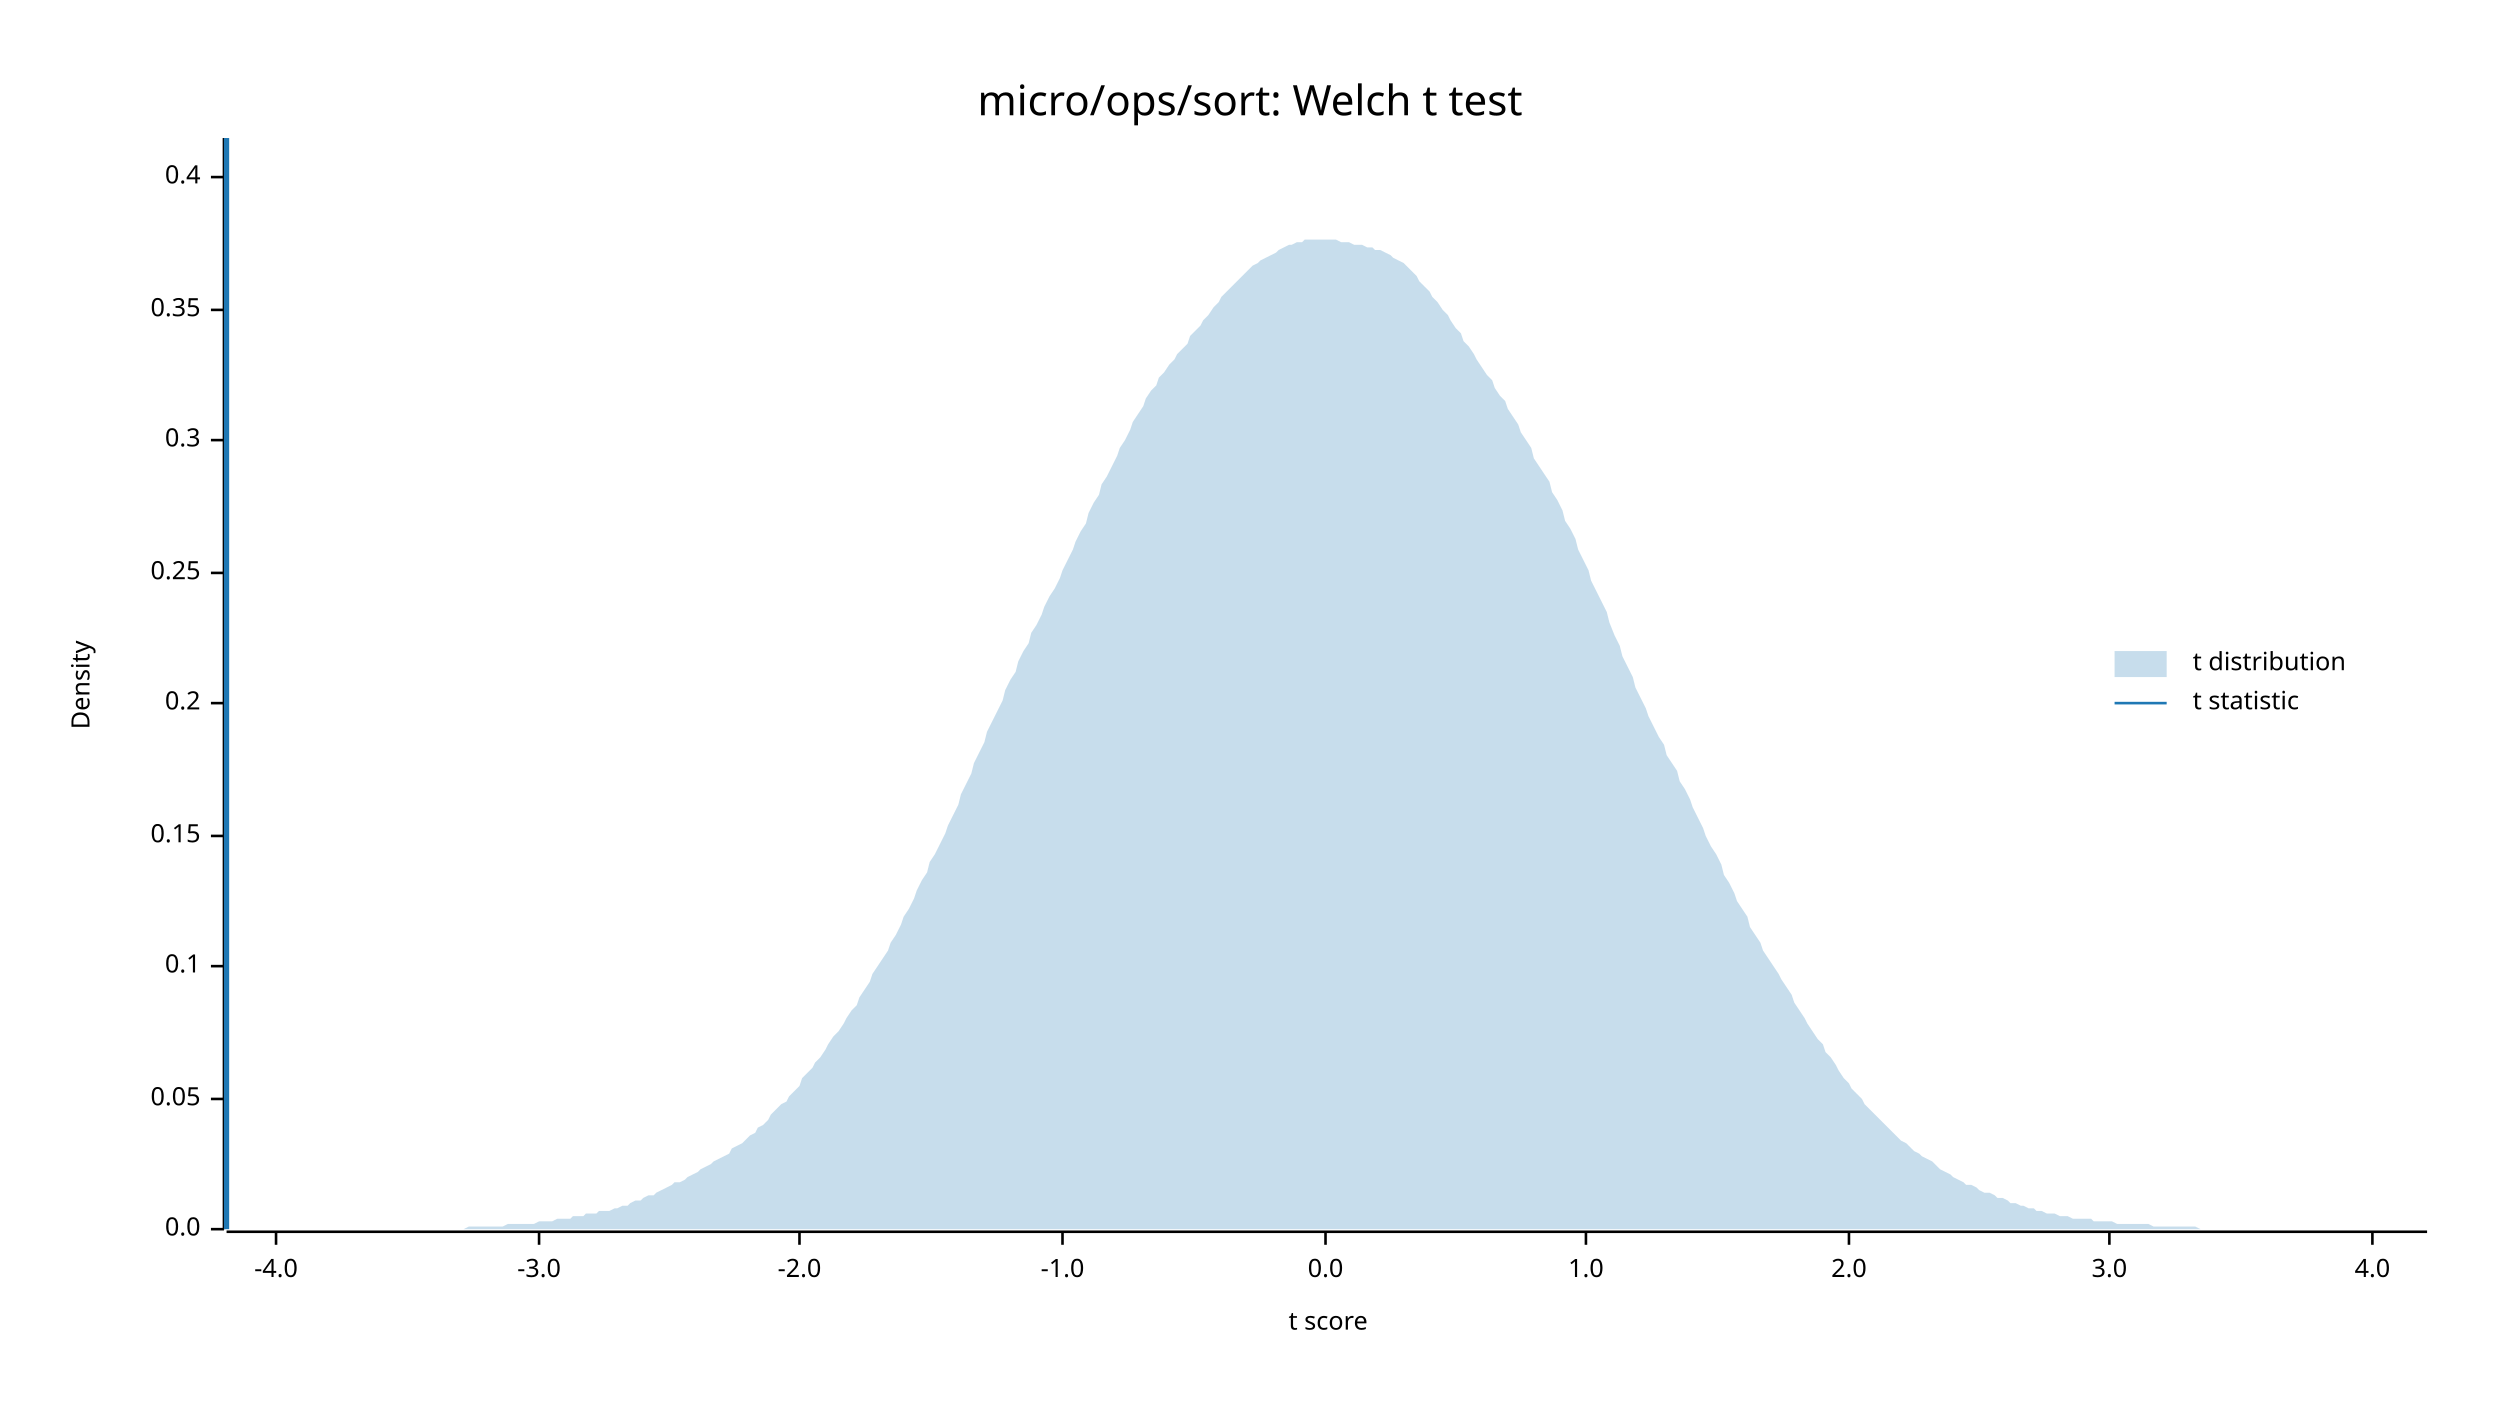
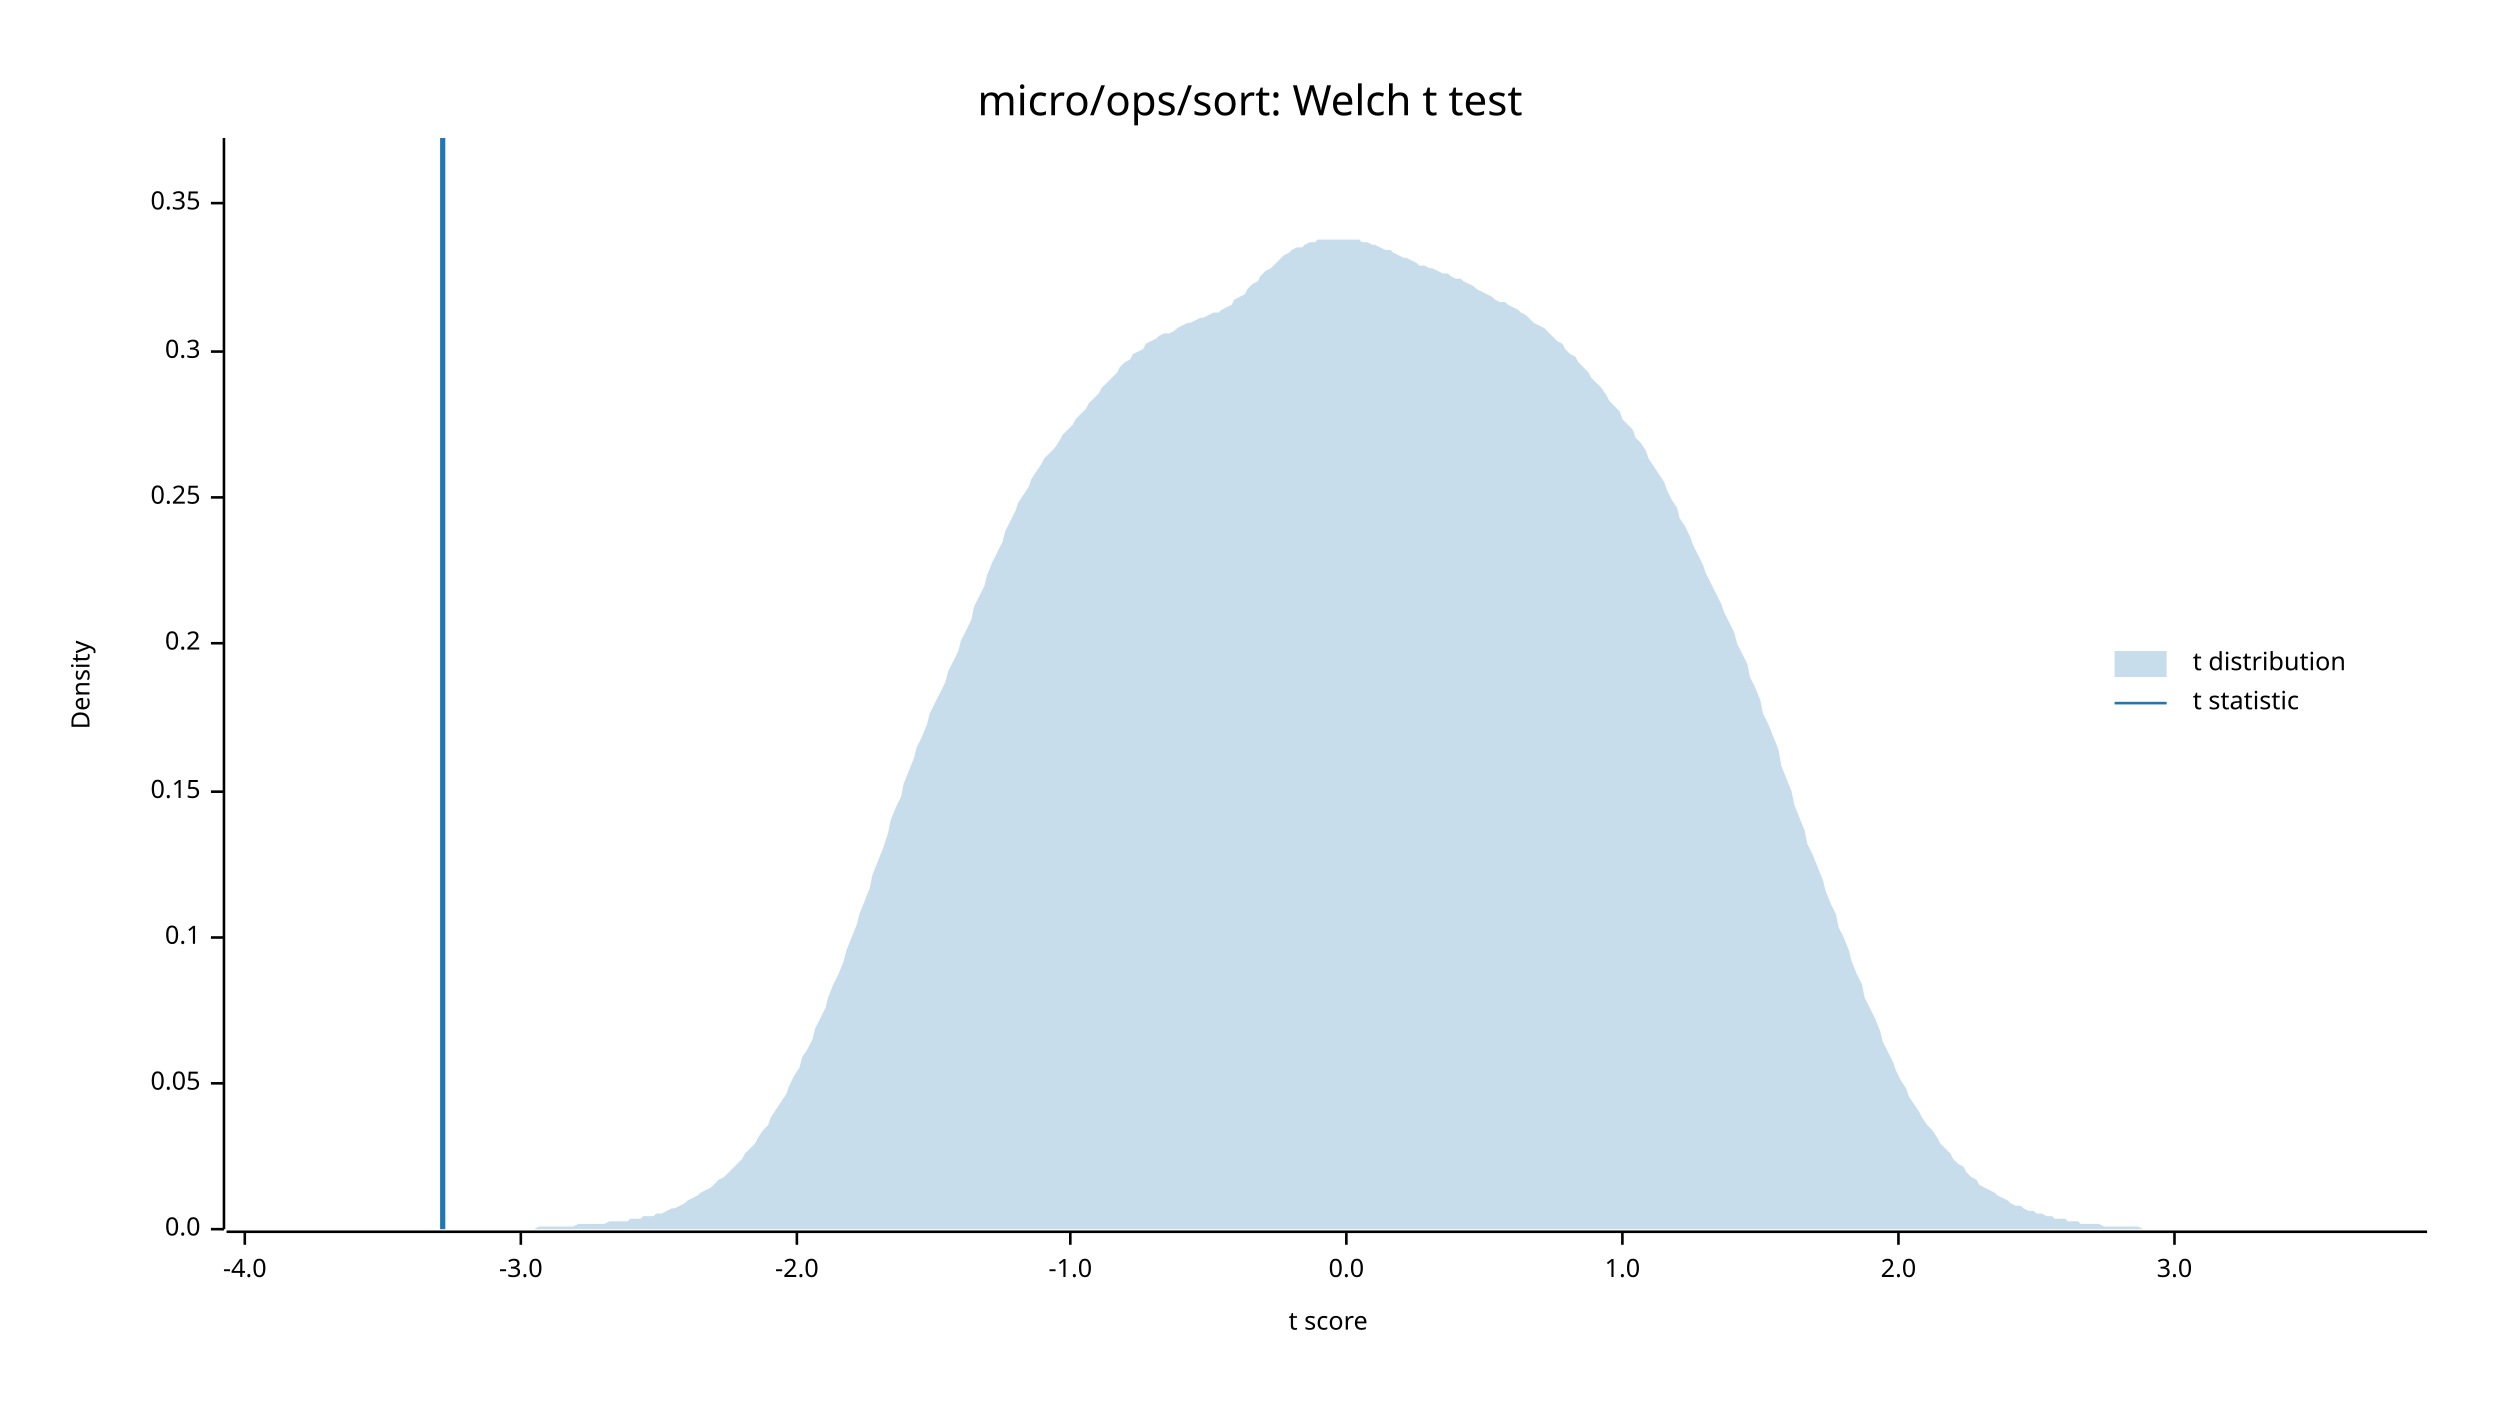
<svg xmlns="http://www.w3.org/2000/svg" width="960" height="540" viewBox="0 0 960 540">
  <text x="480" y="32" dy="0.76em" text-anchor="middle" font-family="sans-serif" font-size="16.129" opacity="1" fill="#000000">
micro/ops/sort: Welch t test
</text>
  <text x="27" y="263" dy="0.76em" text-anchor="middle" font-family="sans-serif" font-size="9.677" opacity="1" fill="#000000" transform="rotate(270, 27, 263)">
Density
</text>
  <text x="510" y="513" dy="-0.5ex" text-anchor="middle" font-family="sans-serif" font-size="9.677" opacity="1" fill="#000000">
t score
</text>
  <polyline fill="none" opacity="1" stroke="#000000" stroke-width="1" points="86,53 86,472 " />
  <text x="77" y="472" dy="0.5ex" text-anchor="end" font-family="sans-serif" font-size="9.677" opacity="1" fill="#000000">
0.0
</text>
  <polyline fill="none" opacity="1" stroke="#000000" stroke-width="1" points="81,472 86,472 " />
-   <text x="77" y="422" dy="0.5ex" text-anchor="end" font-family="sans-serif" font-size="9.677" opacity="1" fill="#000000">
+   <text x="77" y="416" dy="0.5ex" text-anchor="end" font-family="sans-serif" font-size="9.677" opacity="1" fill="#000000">
0.05
</text>
-   <polyline fill="none" opacity="1" stroke="#000000" stroke-width="1" points="81,422 86,422 " />
-   <text x="77" y="371" dy="0.5ex" text-anchor="end" font-family="sans-serif" font-size="9.677" opacity="1" fill="#000000">
+   <polyline fill="none" opacity="1" stroke="#000000" stroke-width="1" points="81,416 86,416 " />
+   <text x="77" y="360" dy="0.5ex" text-anchor="end" font-family="sans-serif" font-size="9.677" opacity="1" fill="#000000">
0.1
</text>
-   <polyline fill="none" opacity="1" stroke="#000000" stroke-width="1" points="81,371 86,371 " />
-   <text x="77" y="321" dy="0.5ex" text-anchor="end" font-family="sans-serif" font-size="9.677" opacity="1" fill="#000000">
+   <polyline fill="none" opacity="1" stroke="#000000" stroke-width="1" points="81,360 86,360 " />
+   <text x="77" y="304" dy="0.5ex" text-anchor="end" font-family="sans-serif" font-size="9.677" opacity="1" fill="#000000">
0.15
</text>
-   <polyline fill="none" opacity="1" stroke="#000000" stroke-width="1" points="81,321 86,321 " />
-   <text x="77" y="270" dy="0.5ex" text-anchor="end" font-family="sans-serif" font-size="9.677" opacity="1" fill="#000000">
+   <polyline fill="none" opacity="1" stroke="#000000" stroke-width="1" points="81,304 86,304 " />
+   <text x="77" y="247" dy="0.5ex" text-anchor="end" font-family="sans-serif" font-size="9.677" opacity="1" fill="#000000">
0.2
</text>
-   <polyline fill="none" opacity="1" stroke="#000000" stroke-width="1" points="81,270 86,270 " />
-   <text x="77" y="220" dy="0.5ex" text-anchor="end" font-family="sans-serif" font-size="9.677" opacity="1" fill="#000000">
+   <polyline fill="none" opacity="1" stroke="#000000" stroke-width="1" points="81,247 86,247 " />
+   <text x="77" y="191" dy="0.5ex" text-anchor="end" font-family="sans-serif" font-size="9.677" opacity="1" fill="#000000">
0.25
</text>
-   <polyline fill="none" opacity="1" stroke="#000000" stroke-width="1" points="81,220 86,220 " />
-   <text x="77" y="169" dy="0.5ex" text-anchor="end" font-family="sans-serif" font-size="9.677" opacity="1" fill="#000000">
+   <polyline fill="none" opacity="1" stroke="#000000" stroke-width="1" points="81,191 86,191 " />
+   <text x="77" y="135" dy="0.5ex" text-anchor="end" font-family="sans-serif" font-size="9.677" opacity="1" fill="#000000">
0.3
</text>
-   <polyline fill="none" opacity="1" stroke="#000000" stroke-width="1" points="81,169 86,169 " />
-   <text x="77" y="119" dy="0.5ex" text-anchor="end" font-family="sans-serif" font-size="9.677" opacity="1" fill="#000000">
+   <polyline fill="none" opacity="1" stroke="#000000" stroke-width="1" points="81,135 86,135 " />
+   <text x="77" y="78" dy="0.5ex" text-anchor="end" font-family="sans-serif" font-size="9.677" opacity="1" fill="#000000">
0.35
</text>
-   <polyline fill="none" opacity="1" stroke="#000000" stroke-width="1" points="81,119 86,119 " />
-   <text x="77" y="68" dy="0.5ex" text-anchor="end" font-family="sans-serif" font-size="9.677" opacity="1" fill="#000000">
- 0.4
- </text>
-   <polyline fill="none" opacity="1" stroke="#000000" stroke-width="1" points="81,68 86,68 " />
+   <polyline fill="none" opacity="1" stroke="#000000" stroke-width="1" points="81,78 86,78 " />
  <polyline fill="none" opacity="1" stroke="#000000" stroke-width="1" points="87,473 932,473 " />
-   <text x="106" y="483" dy="0.76em" text-anchor="middle" font-family="sans-serif" font-size="9.677" opacity="1" fill="#000000">
+   <text x="94" y="483" dy="0.76em" text-anchor="middle" font-family="sans-serif" font-size="9.677" opacity="1" fill="#000000">
-4.0
</text>
-   <polyline fill="none" opacity="1" stroke="#000000" stroke-width="1" points="106,473 106,478 " />
-   <text x="207" y="483" dy="0.76em" text-anchor="middle" font-family="sans-serif" font-size="9.677" opacity="1" fill="#000000">
+   <polyline fill="none" opacity="1" stroke="#000000" stroke-width="1" points="94,473 94,478 " />
+   <text x="200" y="483" dy="0.76em" text-anchor="middle" font-family="sans-serif" font-size="9.677" opacity="1" fill="#000000">
-3.0
</text>
-   <polyline fill="none" opacity="1" stroke="#000000" stroke-width="1" points="207,473 207,478 " />
-   <text x="307" y="483" dy="0.76em" text-anchor="middle" font-family="sans-serif" font-size="9.677" opacity="1" fill="#000000">
+   <polyline fill="none" opacity="1" stroke="#000000" stroke-width="1" points="200,473 200,478 " />
+   <text x="306" y="483" dy="0.76em" text-anchor="middle" font-family="sans-serif" font-size="9.677" opacity="1" fill="#000000">
-2.0
</text>
-   <polyline fill="none" opacity="1" stroke="#000000" stroke-width="1" points="307,473 307,478 " />
-   <text x="408" y="483" dy="0.76em" text-anchor="middle" font-family="sans-serif" font-size="9.677" opacity="1" fill="#000000">
+   <polyline fill="none" opacity="1" stroke="#000000" stroke-width="1" points="306,473 306,478 " />
+   <text x="411" y="483" dy="0.76em" text-anchor="middle" font-family="sans-serif" font-size="9.677" opacity="1" fill="#000000">
-1.0
</text>
-   <polyline fill="none" opacity="1" stroke="#000000" stroke-width="1" points="408,473 408,478 " />
-   <text x="509" y="483" dy="0.76em" text-anchor="middle" font-family="sans-serif" font-size="9.677" opacity="1" fill="#000000">
+   <polyline fill="none" opacity="1" stroke="#000000" stroke-width="1" points="411,473 411,478 " />
+   <text x="517" y="483" dy="0.76em" text-anchor="middle" font-family="sans-serif" font-size="9.677" opacity="1" fill="#000000">
0.0
</text>
-   <polyline fill="none" opacity="1" stroke="#000000" stroke-width="1" points="509,473 509,478 " />
-   <text x="609" y="483" dy="0.76em" text-anchor="middle" font-family="sans-serif" font-size="9.677" opacity="1" fill="#000000">
+   <polyline fill="none" opacity="1" stroke="#000000" stroke-width="1" points="517,473 517,478 " />
+   <text x="623" y="483" dy="0.76em" text-anchor="middle" font-family="sans-serif" font-size="9.677" opacity="1" fill="#000000">
1.0
</text>
-   <polyline fill="none" opacity="1" stroke="#000000" stroke-width="1" points="609,473 609,478 " />
-   <text x="710" y="483" dy="0.76em" text-anchor="middle" font-family="sans-serif" font-size="9.677" opacity="1" fill="#000000">
+   <polyline fill="none" opacity="1" stroke="#000000" stroke-width="1" points="623,473 623,478 " />
+   <text x="729" y="483" dy="0.76em" text-anchor="middle" font-family="sans-serif" font-size="9.677" opacity="1" fill="#000000">
2.0
</text>
-   <polyline fill="none" opacity="1" stroke="#000000" stroke-width="1" points="710,473 710,478 " />
-   <text x="810" y="483" dy="0.76em" text-anchor="middle" font-family="sans-serif" font-size="9.677" opacity="1" fill="#000000">
+   <polyline fill="none" opacity="1" stroke="#000000" stroke-width="1" points="729,473 729,478 " />
+   <text x="835" y="483" dy="0.76em" text-anchor="middle" font-family="sans-serif" font-size="9.677" opacity="1" fill="#000000">
3.0
</text>
-   <polyline fill="none" opacity="1" stroke="#000000" stroke-width="1" points="810,473 810,478 " />
-   <text x="911" y="483" dy="0.76em" text-anchor="middle" font-family="sans-serif" font-size="9.677" opacity="1" fill="#000000">
- 4.0
- </text>
-   <polyline fill="none" opacity="1" stroke="#000000" stroke-width="1" points="911,473 911,478 " />
-   <polygon opacity="0.25" fill="#1F78B4" points="87,472 88,472 90,472 92,472 93,472 95,472 97,472 98,472 100,472 102,472 103,472 105,472 107,472 109,472 110,472 112,472 114,472 115,472 117,472 119,472 120,472 122,472 124,472 125,472 127,472 129,472 131,472 132,472 134,472 136,472 137,472 139,472 141,472 142,472 144,472 146,472 147,472 149,472 151,472 153,472 154,472 156,472 158,472 159,472 161,472 163,472 164,472 166,472 168,472 169,472 171,472 173,472 175,472 176,472 178,472 180,471 181,471 183,471 185,471 186,471 188,471 190,471 191,471 193,471 195,470 197,470 198,470 200,470 202,470 203,470 205,470 207,469 208,469 210,469 212,469 214,468 215,468 217,468 219,468 220,467 222,467 224,467 225,466 227,466 229,466 230,465 232,465 234,465 236,464 237,464 239,463 241,463 242,462 244,461 246,461 247,460 249,459 251,459 252,458 254,457 256,456 258,455 259,454 261,454 263,453 264,452 266,451 268,450 269,449 271,448 273,447 274,446 276,445 278,444 280,443 281,441 283,440 285,439 286,438 288,436 290,435 291,433 293,432 295,430 296,428 298,426 300,424 302,423 303,421 305,419 307,417 308,414 310,412 312,410 313,408 315,406 317,403 318,401 320,398 322,396 324,393 325,391 327,388 329,386 330,383 332,380 334,377 335,374 337,371 339,368 341,365 342,362 344,359 346,355 347,352 349,349 351,345 352,342 354,338 356,335 357,331 359,328 361,324 363,320 364,317 366,313 368,309 369,305 371,301 373,297 374,293 376,289 378,285 379,281 381,277 383,273 385,269 386,265 388,261 390,258 391,254 393,250 395,247 396,243 398,240 400,236 401,233 403,229 405,226 407,222 408,219 410,215 412,211 413,208 415,204 417,201 418,197 420,193 422,190 423,186 425,183 427,179 429,175 430,172 432,169 434,165 435,162 437,159 439,156 440,153 442,150 444,148 445,145 447,143 449,140 451,138 452,136 454,134 456,132 457,129 459,127 461,125 462,123 464,121 466,118 468,116 469,114 471,112 473,110 474,109 476,107 478,105 479,104 481,102 483,101 484,100 486,99 488,98 490,97 491,96 493,95 495,94 496,94 498,93 500,93 501,92 503,92 505,92 506,92 508,92 510,92 512,92 513,92 515,93 517,93 518,93 520,94 522,94 523,94 525,95 527,95 528,96 530,96 532,97 534,98 535,99 537,100 539,101 540,102 542,104 544,106 545,108 547,110 549,112 550,114 552,116 554,119 556,121 557,123 559,126 561,128 562,131 564,133 566,136 567,138 569,141 571,144 573,146 574,149 576,152 578,154 579,157 581,160 583,163 584,166 586,169 588,172 589,176 591,179 593,182 595,185 596,189 598,192 600,196 601,200 603,203 605,207 606,211 608,215 610,219 611,223 613,227 615,231 617,235 618,239 620,244 622,248 623,252 625,256 627,260 628,264 630,268 632,272 633,275 635,279 637,283 639,286 640,290 642,293 644,296 645,300 647,303 649,307 650,310 652,314 654,318 655,321 657,325 659,328 661,332 662,336 664,339 666,343 667,346 669,349 671,352 672,356 674,359 676,362 677,365 679,368 681,371 683,374 684,376 686,379 688,382 689,385 691,388 693,391 694,393 696,396 698,399 700,401 701,404 703,406 705,409 706,411 708,414 710,416 711,418 713,420 715,422 716,424 718,426 720,428 722,430 723,431 725,433 727,435 728,436 730,438 732,439 733,440 735,442 737,443 738,444 740,445 742,446 744,448 745,449 747,450 749,451 750,452 752,453 754,454 755,455 757,455 759,456 760,457 762,458 764,458 766,459 767,460 769,460 771,461 772,462 774,462 776,463 777,463 779,464 781,464 782,465 784,465 786,466 788,466 789,466 791,467 793,467 794,467 796,468 798,468 799,468 801,468 803,468 804,469 806,469 808,469 810,469 811,469 813,470 815,470 816,470 818,470 820,470 821,470 823,470 825,470 827,471 828,471 830,471 832,471 833,471 835,471 837,471 838,471 840,471 842,471 843,471 845,472 847,472 849,472 850,472 852,472 854,472 855,472 857,472 859,472 860,472 862,472 864,472 865,472 867,472 869,472 871,472 872,472 874,472 876,472 877,472 879,472 881,472 882,472 884,472 886,472 887,472 889,472 891,472 893,472 894,472 896,472 898,472 899,472 901,472 903,472 904,472 906,472 908,472 909,472 911,472 913,472 915,472 916,472 918,472 920,472 921,472 923,472 925,472 926,472 928,472 930,472 932,472 932,472 87,472 " />
-   <polyline fill="none" opacity="1" stroke="#1F78B4" stroke-width="2" points="87,472 87,53 " />
+   <polyline fill="none" opacity="1" stroke="#000000" stroke-width="1" points="835,473 835,478 " />
+   <polygon opacity="0.25" fill="#1F78B4" points="87,472 88,472 90,472 92,472 93,472 95,472 97,472 98,472 100,472 102,472 103,472 105,472 107,472 109,472 110,472 112,472 114,472 115,472 117,472 119,472 120,472 122,472 124,472 125,472 127,472 129,472 131,472 132,472 134,472 136,472 137,472 139,472 141,472 142,472 144,472 146,472 147,472 149,472 151,472 153,472 154,472 156,472 158,472 159,472 161,472 163,472 164,472 166,472 168,472 169,472 171,472 173,472 175,472 176,472 178,472 180,472 181,472 183,472 185,472 186,472 188,472 190,472 191,472 193,472 195,472 197,472 198,472 200,472 202,472 203,472 205,472 207,471 208,471 210,471 212,471 214,471 215,471 217,471 219,471 220,471 222,470 224,470 225,470 227,470 229,470 230,470 232,470 234,469 236,469 237,469 239,469 241,469 242,468 244,468 246,468 247,467 249,467 251,467 252,466 254,466 256,465 258,464 259,464 261,463 263,462 264,461 266,460 268,459 269,458 271,457 273,456 274,455 276,453 278,452 280,450 281,449 283,447 285,445 286,443 288,441 290,439 291,437 293,434 295,432 296,429 298,426 300,423 302,420 303,417 305,413 307,410 308,406 310,403 312,399 313,395 315,391 317,387 318,383 320,378 322,374 324,369 325,365 327,360 329,355 330,351 332,346 334,341 335,336 337,331 339,326 341,320 342,315 344,310 346,306 347,301 349,296 351,291 352,287 354,283 356,278 357,274 359,270 361,266 363,262 364,258 366,254 368,250 369,246 371,242 373,238 374,233 376,229 378,225 379,221 381,216 383,212 385,208 386,204 388,200 390,196 391,193 393,190 395,187 396,184 398,181 400,178 401,176 403,174 405,172 407,169 408,167 410,165 412,163 413,161 415,159 417,157 418,155 420,153 422,151 423,149 425,147 427,145 429,143 430,141 432,139 434,138 435,136 437,135 439,134 440,132 442,131 444,130 445,129 447,128 449,128 451,127 452,126 454,125 456,124 457,124 459,123 461,122 462,122 464,121 466,120 468,120 469,119 471,118 473,117 474,115 476,114 478,113 479,111 481,109 483,108 484,106 486,104 488,103 490,101 491,100 493,98 495,97 496,96 498,95 500,95 501,94 503,93 505,93 506,92 508,92 510,92 512,92 513,92 515,92 517,92 518,92 520,92 522,92 523,93 525,93 527,94 528,94 530,95 532,96 534,96 535,97 537,98 539,99 540,99 542,100 544,101 545,102 547,102 549,103 550,103 552,104 554,105 556,105 557,106 559,107 561,107 562,108 564,109 566,110 567,111 569,112 571,113 573,114 574,115 576,116 578,116 579,117 581,118 583,119 584,120 586,121 588,123 589,124 591,125 593,126 595,128 596,129 598,131 600,132 601,134 603,136 605,137 606,139 608,141 610,143 611,145 613,147 615,149 617,152 618,154 620,156 622,158 623,161 625,163 627,165 628,168 630,170 632,173 633,176 635,179 637,182 639,185 640,188 642,192 644,195 645,199 647,202 649,206 650,209 652,213 654,217 655,220 657,224 659,228 661,232 662,235 664,239 666,243 667,247 669,251 671,255 672,260 674,264 676,269 677,274 679,278 681,283 683,288 684,294 686,299 688,304 689,309 691,314 693,319 694,324 696,328 698,333 700,338 701,342 703,347 705,351 706,356 708,360 710,365 711,369 713,374 715,378 716,383 718,387 720,391 722,396 723,400 725,404 727,408 728,411 730,415 732,418 733,421 735,424 737,427 738,429 740,432 742,434 744,437 745,439 747,441 749,443 750,445 752,447 754,448 755,450 757,452 759,453 760,455 762,456 764,457 766,458 767,459 769,460 771,461 772,462 774,463 776,463 777,464 779,465 781,465 782,466 784,466 786,467 788,467 789,468 791,468 793,468 794,469 796,469 798,469 799,470 801,470 803,470 804,470 806,470 808,471 810,471 811,471 813,471 815,471 816,471 818,471 820,471 821,471 823,472 825,472 827,472 828,472 830,472 832,472 833,472 835,472 837,472 838,472 840,472 842,472 843,472 845,472 847,472 849,472 850,472 852,472 854,472 855,472 857,472 859,472 860,472 862,472 864,472 865,472 867,472 869,472 871,472 872,472 874,472 876,472 877,472 879,472 881,472 882,472 884,472 886,472 887,472 889,472 891,472 893,472 894,472 896,472 898,472 899,472 901,472 903,472 904,472 906,472 908,472 909,472 911,472 913,472 915,472 916,472 918,472 920,472 921,472 923,472 925,472 926,472 928,472 930,472 932,472 932,472 87,472 " />
+   <polyline fill="none" opacity="1" stroke="#1F78B4" stroke-width="2" points="170,472 170,53 " />
  <text x="842" y="250" dy="0.76em" text-anchor="start" font-family="sans-serif" font-size="9.677" opacity="1" fill="#000000">
t distribution
</text>
  <text x="842" y="265" dy="0.76em" text-anchor="start" font-family="sans-serif" font-size="9.677" opacity="1" fill="#000000">
t statistic
</text>
  <rect x="812" y="250" width="20" height="10" opacity="0.25" fill="#1F78B4" stroke="none" />
  <polyline fill="none" opacity="1" stroke="#1F78B4" stroke-width="1" points="812,270 832,270 " />
</svg>
